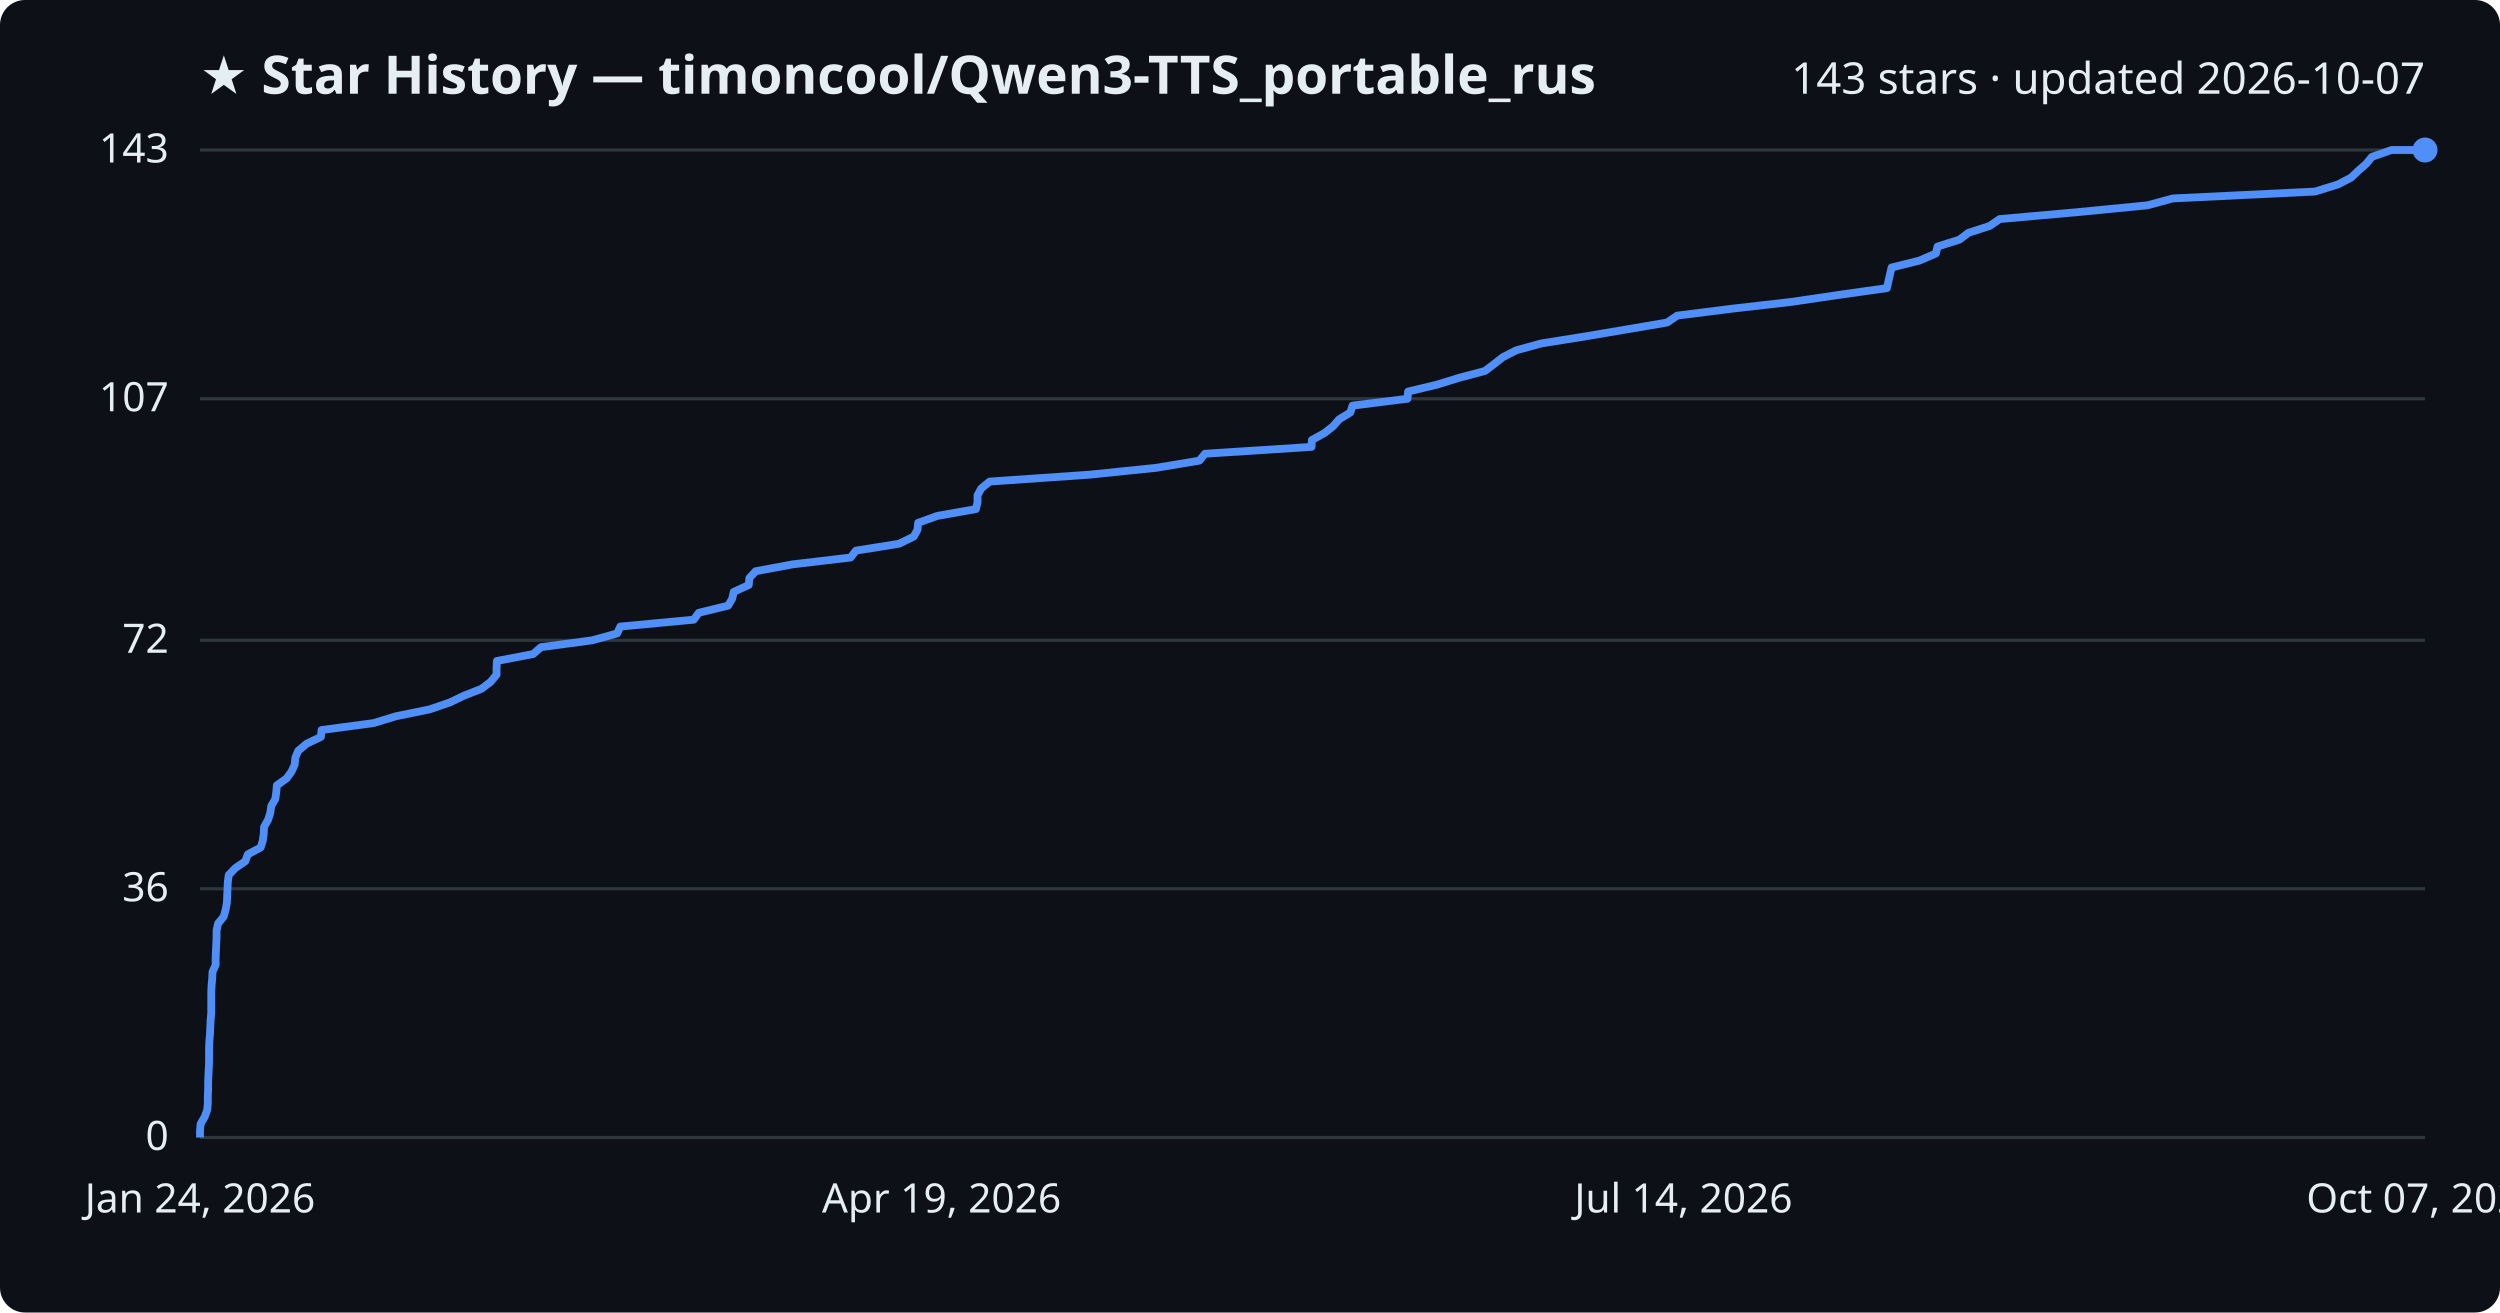
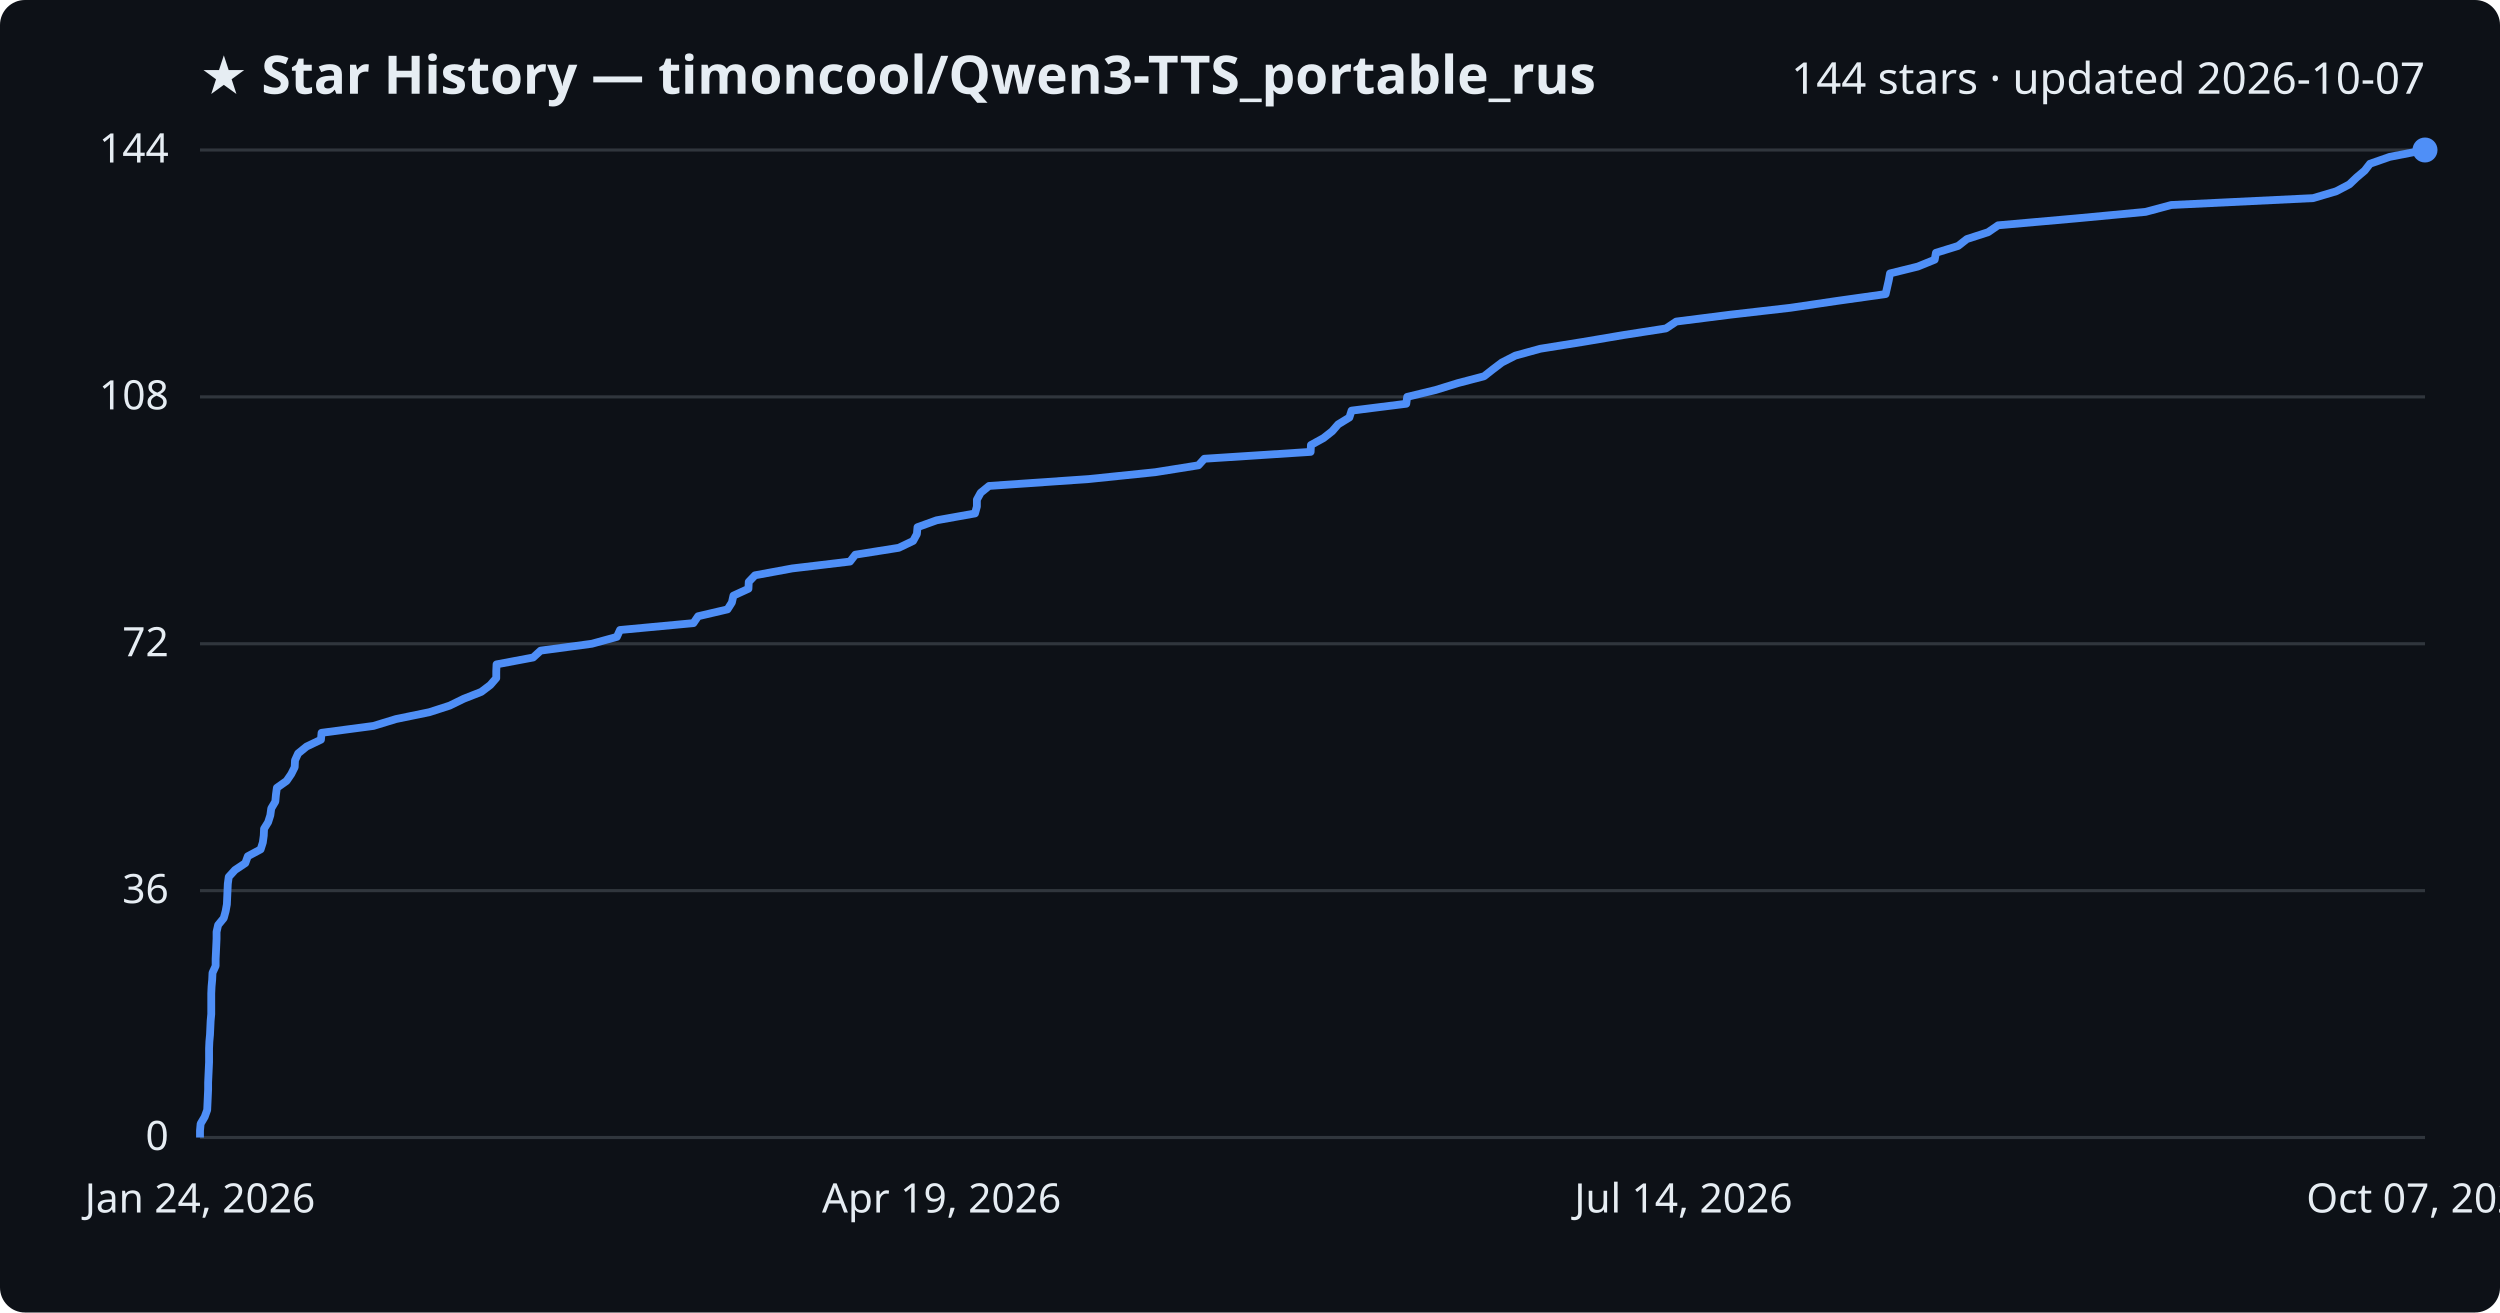
<svg xmlns="http://www.w3.org/2000/svg" viewBox="0 0 800 420" font-family="Segoe UI, sans-serif">
  <rect width="800" height="420" fill="#0d1117" rx="8" />
  <text x="64" y="30" fill="#e6edf3" font-size="17" font-weight="700">★ Star History — timoncool/Qwen3-TTS_portable_rus</text>
-   <text x="776" y="30" fill="#e6edf3" font-size="14" text-anchor="end">143 stars · updated 2026-10-07</text>
+   <text x="776" y="30" fill="#e6edf3" font-size="14" text-anchor="end">144 stars · updated 2026-10-07</text>
  <line x1="64" y1="364.0" x2="776" y2="364.0" stroke="#30363d" stroke-width="1" />
  <text x="54" y="368.0" fill="#e6edf3" font-size="13" text-anchor="end">0</text>
-   <line x1="64" y1="284.4" x2="776" y2="284.4" stroke="#30363d" stroke-width="1" />
-   <text x="54" y="288.4" fill="#e6edf3" font-size="13" text-anchor="end">36</text>
-   <line x1="64" y1="204.9" x2="776" y2="204.9" stroke="#30363d" stroke-width="1" />
-   <text x="54" y="208.9" fill="#e6edf3" font-size="13" text-anchor="end">72</text>
-   <line x1="64" y1="127.6" x2="776" y2="127.6" stroke="#30363d" stroke-width="1" />
-   <text x="54" y="131.6" fill="#e6edf3" font-size="13" text-anchor="end">107</text>
+   <line x1="64" y1="285.0" x2="776" y2="285.0" stroke="#30363d" stroke-width="1" />
+   <text x="54" y="289.0" fill="#e6edf3" font-size="13" text-anchor="end">36</text>
+   <line x1="64" y1="206.0" x2="776" y2="206.0" stroke="#30363d" stroke-width="1" />
+   <text x="54" y="210.0" fill="#e6edf3" font-size="13" text-anchor="end">72</text>
+   <line x1="64" y1="127.0" x2="776" y2="127.0" stroke="#30363d" stroke-width="1" />
+   <text x="54" y="131.0" fill="#e6edf3" font-size="13" text-anchor="end">108</text>
  <line x1="64" y1="48.0" x2="776" y2="48.0" stroke="#30363d" stroke-width="1" />
-   <text x="54" y="52.0" fill="#e6edf3" font-size="13" text-anchor="end">143</text>
-   <path d="M64.0,364.0 L64.0,361.8 L64.2,359.6 L65.5,357.4 L66.3,355.2 L66.5,353.0 L66.5,350.7 L66.6,348.5 L66.6,346.3 L66.7,344.1 L66.8,341.9 L66.9,339.7 L66.9,337.5 L66.9,335.3 L67.0,333.1 L67.2,330.9 L67.3,328.6 L67.4,326.4 L67.6,324.2 L67.6,322.0 L67.6,319.8 L67.6,317.6 L67.7,315.4 L67.9,313.2 L68.0,311.0 L69.0,308.8 L69.0,306.5 L69.1,304.3 L69.2,302.1 L69.3,299.9 L69.3,297.7 L69.8,295.5 L71.6,293.3 L72.2,291.1 L72.6,288.9 L72.7,286.7 L72.8,284.4 L72.9,282.2 L73.2,280.0 L75.3,277.8 L78.5,275.6 L79.3,273.4 L83.4,271.2 L84.1,269.0 L84.4,266.8 L84.5,264.6 L85.8,262.3 L86.5,260.1 L86.8,257.9 L88.1,255.7 L88.4,253.5 L88.6,251.3 L91.7,249.1 L93.3,246.9 L94.3,244.7 L94.5,242.5 L95.4,240.3 L98.1,238.0 L102.7,235.8 L102.9,233.6 L119.5,231.4 L126.7,229.2 L137.5,227.0 L143.9,224.8 L148.5,222.6 L154.1,220.4 L157.0,218.2 L158.9,215.9 L158.9,213.7 L159.0,211.5 L170.6,209.3 L173.1,207.1 L189.5,204.9 L197.5,202.7 L198.5,200.5 L222.0,198.3 L223.6,196.1 L233.0,193.8 L234.3,191.6 L234.8,189.4 L239.6,187.2 L239.8,185.0 L241.8,182.8 L253.6,180.6 L272.2,178.4 L273.9,176.2 L287.7,174.0 L292.4,171.7 L293.6,169.5 L293.8,167.3 L299.9,165.1 L312.3,162.9 L312.8,160.7 L312.8,158.5 L314.0,156.3 L316.7,154.1 L348.6,151.9 L370.0,149.7 L383.8,147.4 L385.6,145.2 L419.7,143.0 L419.8,140.8 L423.8,138.6 L426.6,136.4 L428.5,134.2 L432.1,132.0 L432.8,129.8 L450.4,127.6 L450.6,125.3 L459.8,123.1 L466.9,120.9 L475.2,118.7 L478.1,116.5 L480.9,114.3 L485.2,112.1 L493.2,109.9 L507.0,107.7 L520.0,105.5 L533.5,103.2 L536.7,101.0 L554.1,98.8 L573.3,96.6 L588.2,94.4 L603.8,92.2 L604.3,90.0 L604.8,87.8 L605.3,85.6 L614.2,83.4 L619.5,81.1 L620.0,78.9 L627.0,76.7 L629.9,74.5 L636.7,72.3 L639.9,70.1 L664.7,67.9 L687.2,65.7 L695.3,63.5 L740.8,61.3 L748.2,59.0 L752.4,56.8 L754.7,54.6 L757.2,52.4 L759.0,50.2 L765.3,48.0 L776.0,48.0" fill="none" stroke="#4f8ff7" stroke-width="2.5" stroke-linejoin="round" />
+   <text x="54" y="52.0" fill="#e6edf3" font-size="13" text-anchor="end">144</text>
+   <path d="M64.0,364.0 L64.0,361.8 L64.2,359.6 L65.5,357.4 L66.3,355.2 L66.4,353.0 L66.5,350.8 L66.6,348.6 L66.6,346.4 L66.7,344.2 L66.8,342.1 L66.9,339.9 L66.9,337.7 L66.9,335.5 L67.0,333.3 L67.2,331.1 L67.3,328.9 L67.4,326.7 L67.6,324.5 L67.6,322.3 L67.6,320.1 L67.6,317.9 L67.7,315.7 L67.9,313.5 L68.0,311.3 L69.0,309.1 L69.0,306.9 L69.1,304.8 L69.2,302.6 L69.3,300.4 L69.3,298.2 L69.8,296.0 L71.6,293.8 L72.2,291.6 L72.6,289.4 L72.7,287.2 L72.8,285.0 L72.9,282.8 L73.2,280.6 L75.2,278.4 L78.5,276.2 L79.3,274.0 L83.4,271.8 L84.1,269.6 L84.4,267.4 L84.5,265.2 L85.8,263.1 L86.5,260.9 L86.8,258.7 L88.1,256.5 L88.3,254.3 L88.6,252.1 L91.7,249.9 L93.2,247.7 L94.3,245.5 L94.4,243.3 L95.4,241.1 L98.1,238.9 L102.7,236.7 L102.9,234.5 L119.5,232.3 L126.7,230.1 L137.4,227.9 L143.9,225.8 L148.4,223.6 L154.0,221.4 L156.9,219.2 L158.8,217.0 L158.8,214.8 L158.9,212.6 L170.6,210.4 L173.0,208.2 L189.4,206.0 L197.4,203.8 L198.4,201.6 L221.9,199.4 L223.4,197.2 L232.8,195.0 L234.2,192.8 L234.7,190.6 L239.5,188.4 L239.6,186.2 L241.6,184.1 L253.5,181.9 L272.0,179.7 L273.7,177.5 L287.6,175.3 L292.2,173.1 L293.4,170.9 L293.6,168.7 L299.7,166.5 L312.0,164.3 L312.6,162.1 L312.6,159.9 L313.8,157.7 L316.5,155.5 L348.4,153.3 L369.7,151.1 L383.5,148.9 L385.4,146.8 L419.4,144.6 L419.5,142.4 L423.5,140.2 L426.3,138.0 L428.2,135.8 L431.8,133.6 L432.5,131.4 L450.0,129.2 L450.3,127.0 L459.4,124.8 L466.5,122.6 L474.9,120.4 L477.7,118.2 L480.6,116.0 L484.9,113.8 L492.9,111.6 L506.6,109.4 L519.6,107.2 L533.1,105.1 L536.4,102.9 L553.7,100.7 L572.9,98.5 L587.8,96.3 L603.4,94.1 L603.9,91.9 L604.4,89.7 L604.8,87.5 L613.7,85.3 L619.1,83.1 L619.5,80.9 L626.6,78.7 L629.4,76.5 L636.2,74.3 L639.4,72.1 L664.3,69.9 L686.6,67.8 L694.8,65.6 L740.2,63.4 L747.6,61.2 L751.8,59.0 L754.1,56.8 L756.7,54.6 L758.4,52.4 L764.7,50.2 L776.0,48.0 L776.0,48.0" fill="none" stroke="#4f8ff7" stroke-width="2.5" stroke-linejoin="round" />
  <circle cx="776.0" cy="48.0" r="4" fill="#4f8ff7" />
  <text x="64.0" y="388" fill="#e6edf3" font-size="13" text-anchor="middle">Jan 24, 2026</text>
  <text x="301.3" y="388" fill="#e6edf3" font-size="13" text-anchor="middle">Apr 19, 2026</text>
  <text x="538.7" y="388" fill="#e6edf3" font-size="13" text-anchor="middle">Jul 14, 2026</text>
  <text x="776.0" y="388" fill="#e6edf3" font-size="13" text-anchor="middle">Oct 07, 2026</text>
</svg>
